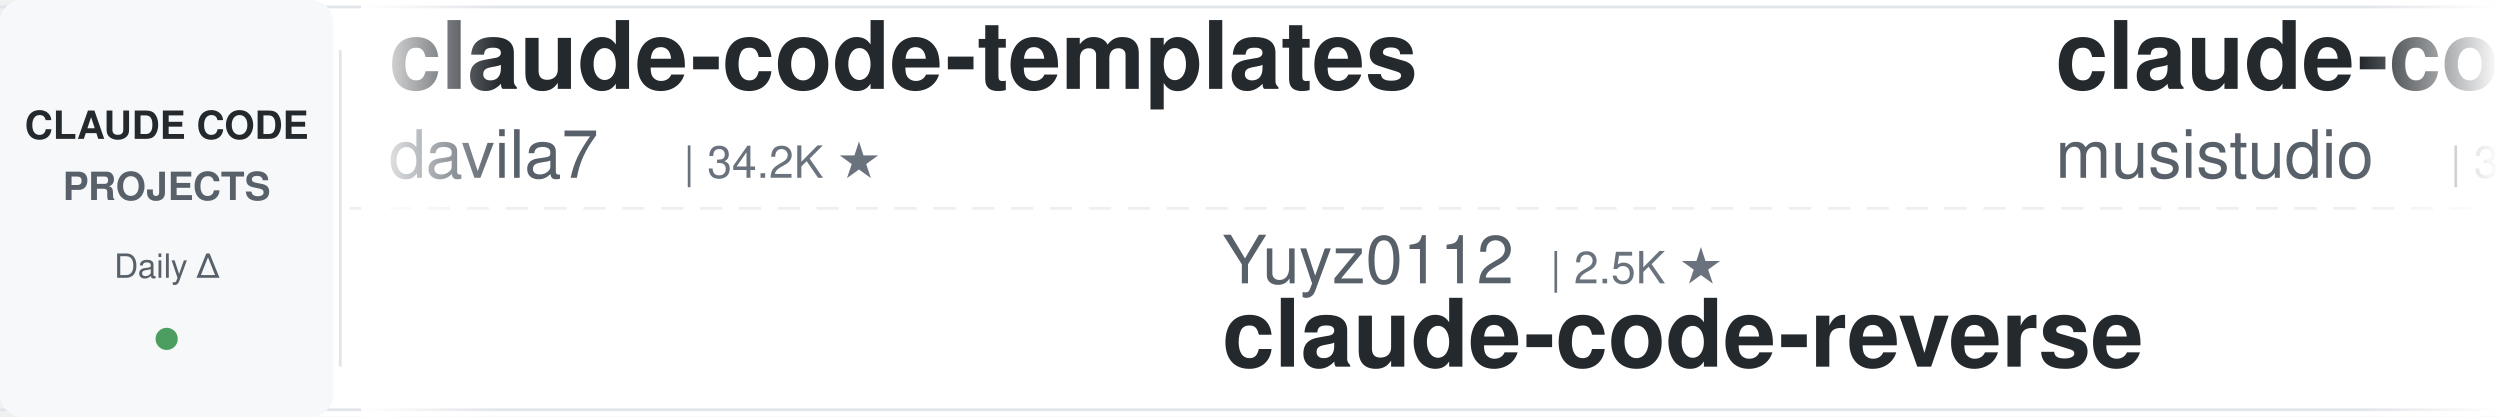
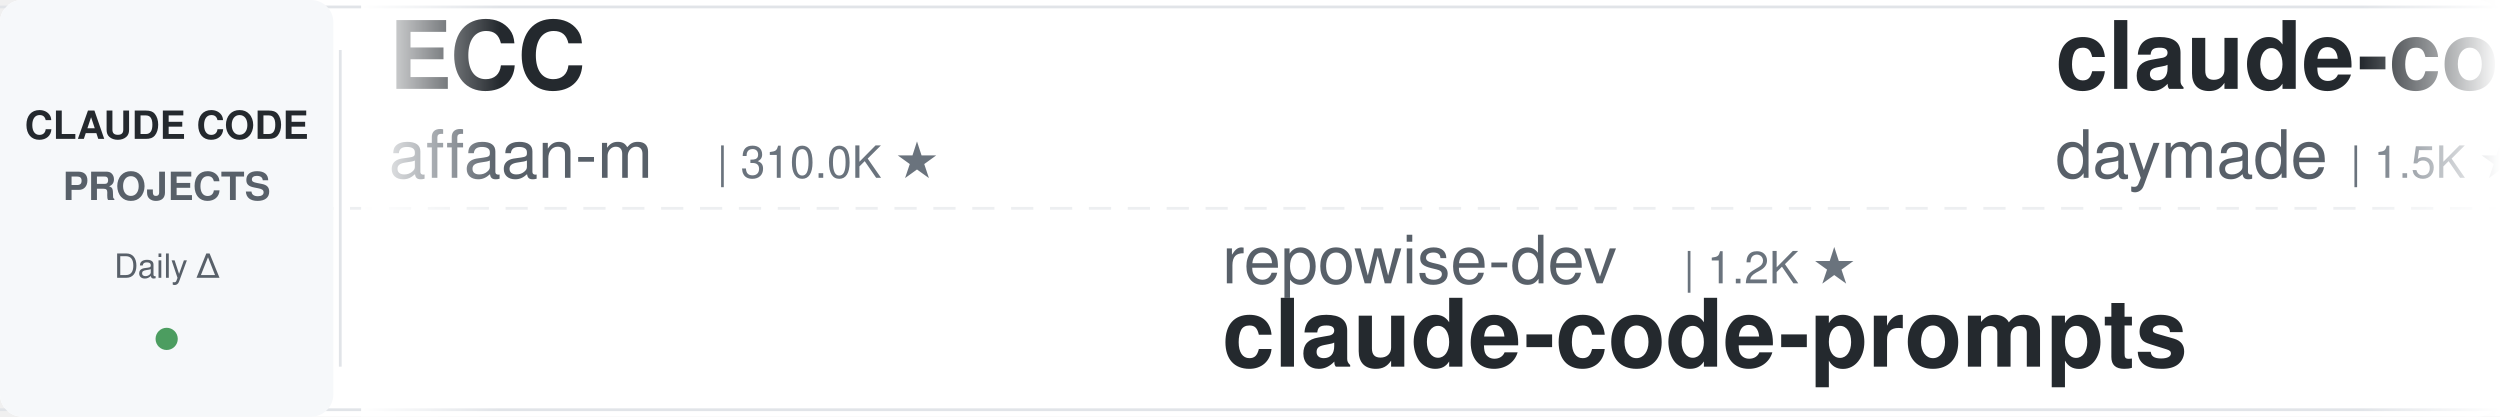
<svg xmlns="http://www.w3.org/2000/svg" width="900" height="150">
  <defs>
    <linearGradient id="leftFade" x1="0%" y1="0%" x2="100%" y2="0%">
      <stop offset="0%" style="stop-color:#ffffff;stop-opacity:1" />
      <stop offset="100%" style="stop-color:#ffffff;stop-opacity:0" />
    </linearGradient>
    <linearGradient id="rightFade" x1="0%" y1="0%" x2="100%" y2="0%">
      <stop offset="0%" style="stop-color:#ffffff;stop-opacity:0" />
      <stop offset="100%" style="stop-color:#ffffff;stop-opacity:1" />
    </linearGradient>
  </defs>
  <rect width="900" height="150" fill="#ffffff" rx="8" />
  <rect x="0" y="2" width="900" height="1" fill="#e1e4e8" />
  <rect x="0" y="147" width="900" height="1" fill="#e1e4e8" />
  <line x1="0" y1="75" x2="900" y2="75" stroke="#e1e4e8" stroke-width="1" stroke-dasharray="8 6" opacity="0.6" />
  <rect x="0" y="0" width="120" height="150" fill="#f6f8fa" rx="8" />
  <text x="60" y="50" font-family="-apple-system, BlinkMacSystemFont, 'Segoe UI', Helvetica, Arial, sans-serif" font-size="14" font-weight="600" fill="#24292e" text-anchor="middle">CLAUDE CODE</text>
  <text x="60" y="72" font-family="-apple-system, BlinkMacSystemFont, 'Segoe UI', Helvetica, Arial, sans-serif" font-size="14" font-weight="600" fill="#586069" text-anchor="middle">PROJECTS</text>
  <text x="60" y="100" font-family="-apple-system, BlinkMacSystemFont, 'Segoe UI', Helvetica, Arial, sans-serif" font-size="12" font-weight="500" fill="#586069" text-anchor="middle">Daily Δ</text>
  <circle cx="60" cy="122" r="4" fill="#22863a" opacity="0.8" />
  <rect x="122" y="18" width="1" height="114" fill="#e1e4e8" />
  <clipPath id="tickerClip">
    <rect x="130" y="0" width="770" height="150" />
  </clipPath>
  <g clip-path="url(#tickerClip)">
    <g id="tickerItems">
      <animateTransform attributeName="transform" attributeType="XML" type="translate" from="0 0" to="-3000 0" dur="54s" repeatCount="indefinite" />
      <g transform="translate(0, 0)">
-         <text x="140" y="32" font-family="-apple-system, BlinkMacSystemFont, 'Segoe UI', Helvetica, Arial, sans-serif" font-size="34" font-weight="600" fill="#24292e">claude-code-templates</text>
-         <text x="140" y="64" font-family="-apple-system, BlinkMacSystemFont, 'Segoe UI', Helvetica, Arial, sans-serif" font-size="24" font-weight="400" fill="#586069">davila7</text>
-         <text x="246" y="64" font-family="-apple-system, BlinkMacSystemFont, 'Segoe UI', Helvetica, Arial, sans-serif" font-size="16" font-weight="500" fill="#6a737d">| 34.2K ★</text>
+         <text x="140" y="32" font-family="-apple-system, BlinkMacSystemFont, 'Segoe UI', Helvetica, Arial, sans-serif" font-size="34" font-weight="600" fill="#24292e">ECC</text>
+         <text x="140" y="64" font-family="-apple-system, BlinkMacSystemFont, 'Segoe UI', Helvetica, Arial, sans-serif" font-size="24" font-weight="400" fill="#586069">affaan-m</text>
+         <text x="258" y="64" font-family="-apple-system, BlinkMacSystemFont, 'Segoe UI', Helvetica, Arial, sans-serif" font-size="16" font-weight="500" fill="#6a737d">| 310.0K ★</text>
      </g>
      <g transform="translate(300, 0)">
-         <text x="140" y="102" font-family="-apple-system, BlinkMacSystemFont, 'Segoe UI', Helvetica, Arial, sans-serif" font-size="24" font-weight="400" fill="#586069">Yuyz0112</text>
-         <text x="258" y="102" font-family="-apple-system, BlinkMacSystemFont, 'Segoe UI', Helvetica, Arial, sans-serif" font-size="16" font-weight="500" fill="#6a737d">| 2.5K ★</text>
-         <text x="140" y="132" font-family="-apple-system, BlinkMacSystemFont, 'Segoe UI', Helvetica, Arial, sans-serif" font-size="34" font-weight="600" fill="#24292e">claude-code-reverse</text>
+         <text x="140" y="102" font-family="-apple-system, BlinkMacSystemFont, 'Segoe UI', Helvetica, Arial, sans-serif" font-size="24" font-weight="400" fill="#586069">repowise-dev</text>
+         <text x="306" y="102" font-family="-apple-system, BlinkMacSystemFont, 'Segoe UI', Helvetica, Arial, sans-serif" font-size="16" font-weight="500" fill="#6a737d">| 1.2K ★</text>
+         <text x="140" y="132" font-family="-apple-system, BlinkMacSystemFont, 'Segoe UI', Helvetica, Arial, sans-serif" font-size="34" font-weight="600" fill="#24292e">claude-code-prompts</text>
      </g>
      <g transform="translate(600, 0)">
-         <text x="140" y="32" font-family="-apple-system, BlinkMacSystemFont, 'Segoe UI', Helvetica, Arial, sans-serif" font-size="34" font-weight="600" fill="#24292e">claude-code-router</text>
-         <text x="140" y="64" font-family="-apple-system, BlinkMacSystemFont, 'Segoe UI', Helvetica, Arial, sans-serif" font-size="24" font-weight="400" fill="#586069">musistudio</text>
-         <text x="282" y="64" font-family="-apple-system, BlinkMacSystemFont, 'Segoe UI', Helvetica, Arial, sans-serif" font-size="16" font-weight="500" fill="#6a737d">| 38.3K ★</text>
+         <text x="140" y="32" font-family="-apple-system, BlinkMacSystemFont, 'Segoe UI', Helvetica, Arial, sans-serif" font-size="34" font-weight="600" fill="#24292e">claude-code-skills</text>
+         <text x="140" y="64" font-family="-apple-system, BlinkMacSystemFont, 'Segoe UI', Helvetica, Arial, sans-serif" font-size="24" font-weight="400" fill="#586069">daymade</text>
+         <text x="246" y="64" font-family="-apple-system, BlinkMacSystemFont, 'Segoe UI', Helvetica, Arial, sans-serif" font-size="16" font-weight="500" fill="#6a737d">| 1.5K ★</text>
      </g>
      <g transform="translate(900, 0)">
-         <text x="140" y="102" font-family="-apple-system, BlinkMacSystemFont, 'Segoe UI', Helvetica, Arial, sans-serif" font-size="24" font-weight="400" fill="#586069">alejandrobalderas</text>
-         <text x="366" y="102" font-family="-apple-system, BlinkMacSystemFont, 'Segoe UI', Helvetica, Arial, sans-serif" font-size="16" font-weight="500" fill="#6a737d">| 3.0K ★</text>
-         <text x="140" y="132" font-family="-apple-system, BlinkMacSystemFont, 'Segoe UI', Helvetica, Arial, sans-serif" font-size="34" font-weight="600" fill="#24292e">claude-code-from-source</text>
+         <text x="140" y="102" font-family="-apple-system, BlinkMacSystemFont, 'Segoe UI', Helvetica, Arial, sans-serif" font-size="24" font-weight="400" fill="#586069">anthropics</text>
+         <text x="282" y="102" font-family="-apple-system, BlinkMacSystemFont, 'Segoe UI', Helvetica, Arial, sans-serif" font-size="16" font-weight="500" fill="#6a737d">| 10.1K ★</text>
+         <text x="140" y="132" font-family="-apple-system, BlinkMacSystemFont, 'Segoe UI', Helvetica, Arial, sans-serif" font-size="34" font-weight="600" fill="#24292e">claude-code-action</text>
      </g>
      <g transform="translate(1200, 0)">
-         <text x="140" y="32" font-family="-apple-system, BlinkMacSystemFont, 'Segoe UI', Helvetica, Arial, sans-serif" font-size="34" font-weight="600" fill="#24292e">claude-code-engineering</text>
-         <text x="140" y="64" font-family="-apple-system, BlinkMacSystemFont, 'Segoe UI', Helvetica, Arial, sans-serif" font-size="24" font-weight="400" fill="#586069">huangjia2019</text>
-         <text x="306" y="64" font-family="-apple-system, BlinkMacSystemFont, 'Segoe UI', Helvetica, Arial, sans-serif" font-size="16" font-weight="500" fill="#6a737d">| 1.2K ★</text>
+         <text x="140" y="32" font-family="-apple-system, BlinkMacSystemFont, 'Segoe UI', Helvetica, Arial, sans-serif" font-size="34" font-weight="600" fill="#24292e">claude-coder</text>
+         <text x="140" y="64" font-family="-apple-system, BlinkMacSystemFont, 'Segoe UI', Helvetica, Arial, sans-serif" font-size="24" font-weight="400" fill="#586069">kodu-ai</text>
+         <text x="246" y="64" font-family="-apple-system, BlinkMacSystemFont, 'Segoe UI', Helvetica, Arial, sans-serif" font-size="16" font-weight="500" fill="#6a737d">| 5.2K ★</text>
      </g>
      <g transform="translate(1500, 0)">
-         <text x="140" y="102" font-family="-apple-system, BlinkMacSystemFont, 'Segoe UI', Helvetica, Arial, sans-serif" font-size="24" font-weight="400" fill="#586069">lorryjovens-hub</text>
-         <text x="342" y="102" font-family="-apple-system, BlinkMacSystemFont, 'Segoe UI', Helvetica, Arial, sans-serif" font-size="16" font-weight="500" fill="#6a737d">| 1.7K ★</text>
-         <text x="140" y="132" font-family="-apple-system, BlinkMacSystemFont, 'Segoe UI', Helvetica, Arial, sans-serif" font-size="34" font-weight="600" fill="#24292e">claude-code-rust</text>
+         <text x="140" y="102" font-family="-apple-system, BlinkMacSystemFont, 'Segoe UI', Helvetica, Arial, sans-serif" font-size="24" font-weight="400" fill="#586069">darcyegb</text>
+         <text x="258" y="102" font-family="-apple-system, BlinkMacSystemFont, 'Segoe UI', Helvetica, Arial, sans-serif" font-size="16" font-weight="500" fill="#6a737d">| 781 ★</text>
+         <text x="140" y="132" font-family="-apple-system, BlinkMacSystemFont, 'Segoe UI', Helvetica, Arial, sans-serif" font-size="34" font-weight="600" fill="#24292e">ClaudeCodeAgents</text>
      </g>
      <g transform="translate(1800, 0)">
-         <text x="140" y="32" font-family="-apple-system, BlinkMacSystemFont, 'Segoe UI', Helvetica, Arial, sans-serif" font-size="34" font-weight="600" fill="#24292e">claude-code-rev</text>
-         <text x="140" y="64" font-family="-apple-system, BlinkMacSystemFont, 'Segoe UI', Helvetica, Arial, sans-serif" font-size="24" font-weight="400" fill="#586069">oboard</text>
-         <text x="234" y="64" font-family="-apple-system, BlinkMacSystemFont, 'Segoe UI', Helvetica, Arial, sans-serif" font-size="16" font-weight="500" fill="#6a737d">| 3.3K ★</text>
+         <text x="140" y="32" font-family="-apple-system, BlinkMacSystemFont, 'Segoe UI', Helvetica, Arial, sans-serif" font-size="34" font-weight="600" fill="#24292e">awesome-claude-code-tool...</text>
+         <text x="140" y="64" font-family="-apple-system, BlinkMacSystemFont, 'Segoe UI', Helvetica, Arial, sans-serif" font-size="24" font-weight="400" fill="#586069">rohitg00</text>
+         <text x="258" y="64" font-family="-apple-system, BlinkMacSystemFont, 'Segoe UI', Helvetica, Arial, sans-serif" font-size="16" font-weight="500" fill="#6a737d">| 2.9K ★</text>
      </g>
      <g transform="translate(2100, 0)">
-         <text x="140" y="102" font-family="-apple-system, BlinkMacSystemFont, 'Segoe UI', Helvetica, Arial, sans-serif" font-size="24" font-weight="400" fill="#586069">wesammustafa</text>
-         <text x="306" y="102" font-family="-apple-system, BlinkMacSystemFont, 'Segoe UI', Helvetica, Arial, sans-serif" font-size="16" font-weight="500" fill="#6a737d">| 3.7K ★</text>
-         <text x="140" y="132" font-family="-apple-system, BlinkMacSystemFont, 'Segoe UI', Helvetica, Arial, sans-serif" font-size="34" font-weight="600" fill="#24292e">Claude-Code-Quest</text>
+         <text x="140" y="102" font-family="-apple-system, BlinkMacSystemFont, 'Segoe UI', Helvetica, Arial, sans-serif" font-size="24" font-weight="400" fill="#586069">1rgs</text>
+         <text x="210" y="102" font-family="-apple-system, BlinkMacSystemFont, 'Segoe UI', Helvetica, Arial, sans-serif" font-size="16" font-weight="500" fill="#6a737d">| 3.8K ★</text>
+         <text x="140" y="132" font-family="-apple-system, BlinkMacSystemFont, 'Segoe UI', Helvetica, Arial, sans-serif" font-size="34" font-weight="600" fill="#24292e">claude-code-proxy</text>
      </g>
      <g transform="translate(2400, 0)">
-         <text x="140" y="32" font-family="-apple-system, BlinkMacSystemFont, 'Segoe UI', Helvetica, Arial, sans-serif" font-size="34" font-weight="600" fill="#24292e">awesome-claude-code-plug...</text>
-         <text x="140" y="64" font-family="-apple-system, BlinkMacSystemFont, 'Segoe UI', Helvetica, Arial, sans-serif" font-size="24" font-weight="400" fill="#586069">ccplugins</text>
-         <text x="270" y="64" font-family="-apple-system, BlinkMacSystemFont, 'Segoe UI', Helvetica, Arial, sans-serif" font-size="16" font-weight="500" fill="#6a737d">| 1.0K ★</text>
+         <text x="140" y="32" font-family="-apple-system, BlinkMacSystemFont, 'Segoe UI', Helvetica, Arial, sans-serif" font-size="34" font-weight="600" fill="#24292e">claude-code-infrastructu...</text>
+         <text x="140" y="64" font-family="-apple-system, BlinkMacSystemFont, 'Segoe UI', Helvetica, Arial, sans-serif" font-size="24" font-weight="400" fill="#586069">diet103</text>
+         <text x="246" y="64" font-family="-apple-system, BlinkMacSystemFont, 'Segoe UI', Helvetica, Arial, sans-serif" font-size="16" font-weight="500" fill="#6a737d">| 10.1K ★</text>
      </g>
      <g transform="translate(2700, 0)">
-         <text x="140" y="102" font-family="-apple-system, BlinkMacSystemFont, 'Segoe UI', Helvetica, Arial, sans-serif" font-size="24" font-weight="400" fill="#586069">Chachamaru127</text>
-         <text x="318" y="102" font-family="-apple-system, BlinkMacSystemFont, 'Segoe UI', Helvetica, Arial, sans-serif" font-size="16" font-weight="500" fill="#6a737d">| 3.2K ★</text>
-         <text x="140" y="132" font-family="-apple-system, BlinkMacSystemFont, 'Segoe UI', Helvetica, Arial, sans-serif" font-size="34" font-weight="600" fill="#24292e">claude-code-harness</text>
+         <text x="140" y="102" font-family="-apple-system, BlinkMacSystemFont, 'Segoe UI', Helvetica, Arial, sans-serif" font-size="24" font-weight="400" fill="#586069">Donchitos</text>
+         <text x="270" y="102" font-family="-apple-system, BlinkMacSystemFont, 'Segoe UI', Helvetica, Arial, sans-serif" font-size="16" font-weight="500" fill="#6a737d">| 40.8K ★</text>
+         <text x="140" y="132" font-family="-apple-system, BlinkMacSystemFont, 'Segoe UI', Helvetica, Arial, sans-serif" font-size="34" font-weight="600" fill="#24292e">Claude-Code-Game-Studios</text>
      </g>
      <g transform="translate(3000, 0)">
-         <text x="140" y="32" font-family="-apple-system, BlinkMacSystemFont, 'Segoe UI', Helvetica, Arial, sans-serif" font-size="34" font-weight="600" fill="#24292e">claude-code-templates</text>
-         <text x="140" y="64" font-family="-apple-system, BlinkMacSystemFont, 'Segoe UI', Helvetica, Arial, sans-serif" font-size="24" font-weight="400" fill="#586069">davila7</text>
-         <text x="246" y="64" font-family="-apple-system, BlinkMacSystemFont, 'Segoe UI', Helvetica, Arial, sans-serif" font-size="16" font-weight="500" fill="#6a737d">| 34.2K ★</text>
+         <text x="140" y="32" font-family="-apple-system, BlinkMacSystemFont, 'Segoe UI', Helvetica, Arial, sans-serif" font-size="34" font-weight="600" fill="#24292e">ECC</text>
+         <text x="140" y="64" font-family="-apple-system, BlinkMacSystemFont, 'Segoe UI', Helvetica, Arial, sans-serif" font-size="24" font-weight="400" fill="#586069">affaan-m</text>
+         <text x="258" y="64" font-family="-apple-system, BlinkMacSystemFont, 'Segoe UI', Helvetica, Arial, sans-serif" font-size="16" font-weight="500" fill="#6a737d">| 310.0K ★</text>
      </g>
      <g transform="translate(3300, 0)">
-         <text x="140" y="102" font-family="-apple-system, BlinkMacSystemFont, 'Segoe UI', Helvetica, Arial, sans-serif" font-size="24" font-weight="400" fill="#586069">Yuyz0112</text>
-         <text x="258" y="102" font-family="-apple-system, BlinkMacSystemFont, 'Segoe UI', Helvetica, Arial, sans-serif" font-size="16" font-weight="500" fill="#6a737d">| 2.5K ★</text>
-         <text x="140" y="132" font-family="-apple-system, BlinkMacSystemFont, 'Segoe UI', Helvetica, Arial, sans-serif" font-size="34" font-weight="600" fill="#24292e">claude-code-reverse</text>
+         <text x="140" y="102" font-family="-apple-system, BlinkMacSystemFont, 'Segoe UI', Helvetica, Arial, sans-serif" font-size="24" font-weight="400" fill="#586069">repowise-dev</text>
+         <text x="306" y="102" font-family="-apple-system, BlinkMacSystemFont, 'Segoe UI', Helvetica, Arial, sans-serif" font-size="16" font-weight="500" fill="#6a737d">| 1.2K ★</text>
+         <text x="140" y="132" font-family="-apple-system, BlinkMacSystemFont, 'Segoe UI', Helvetica, Arial, sans-serif" font-size="34" font-weight="600" fill="#24292e">claude-code-prompts</text>
      </g>
      <g transform="translate(3600, 0)">
-         <text x="140" y="32" font-family="-apple-system, BlinkMacSystemFont, 'Segoe UI', Helvetica, Arial, sans-serif" font-size="34" font-weight="600" fill="#24292e">claude-code-router</text>
-         <text x="140" y="64" font-family="-apple-system, BlinkMacSystemFont, 'Segoe UI', Helvetica, Arial, sans-serif" font-size="24" font-weight="400" fill="#586069">musistudio</text>
-         <text x="282" y="64" font-family="-apple-system, BlinkMacSystemFont, 'Segoe UI', Helvetica, Arial, sans-serif" font-size="16" font-weight="500" fill="#6a737d">| 38.3K ★</text>
+         <text x="140" y="32" font-family="-apple-system, BlinkMacSystemFont, 'Segoe UI', Helvetica, Arial, sans-serif" font-size="34" font-weight="600" fill="#24292e">claude-code-skills</text>
+         <text x="140" y="64" font-family="-apple-system, BlinkMacSystemFont, 'Segoe UI', Helvetica, Arial, sans-serif" font-size="24" font-weight="400" fill="#586069">daymade</text>
+         <text x="246" y="64" font-family="-apple-system, BlinkMacSystemFont, 'Segoe UI', Helvetica, Arial, sans-serif" font-size="16" font-weight="500" fill="#6a737d">| 1.5K ★</text>
      </g>
      <g transform="translate(3900, 0)">
-         <text x="140" y="102" font-family="-apple-system, BlinkMacSystemFont, 'Segoe UI', Helvetica, Arial, sans-serif" font-size="24" font-weight="400" fill="#586069">alejandrobalderas</text>
-         <text x="366" y="102" font-family="-apple-system, BlinkMacSystemFont, 'Segoe UI', Helvetica, Arial, sans-serif" font-size="16" font-weight="500" fill="#6a737d">| 3.0K ★</text>
-         <text x="140" y="132" font-family="-apple-system, BlinkMacSystemFont, 'Segoe UI', Helvetica, Arial, sans-serif" font-size="34" font-weight="600" fill="#24292e">claude-code-from-source</text>
+         <text x="140" y="102" font-family="-apple-system, BlinkMacSystemFont, 'Segoe UI', Helvetica, Arial, sans-serif" font-size="24" font-weight="400" fill="#586069">anthropics</text>
+         <text x="282" y="102" font-family="-apple-system, BlinkMacSystemFont, 'Segoe UI', Helvetica, Arial, sans-serif" font-size="16" font-weight="500" fill="#6a737d">| 10.1K ★</text>
+         <text x="140" y="132" font-family="-apple-system, BlinkMacSystemFont, 'Segoe UI', Helvetica, Arial, sans-serif" font-size="34" font-weight="600" fill="#24292e">claude-code-action</text>
      </g>
    </g>
  </g>
  <rect x="130" y="0" width="50" height="150" fill="url(#leftFade)" />
  <rect x="850" y="0" width="50" height="150" fill="url(#rightFade)" />
</svg>
